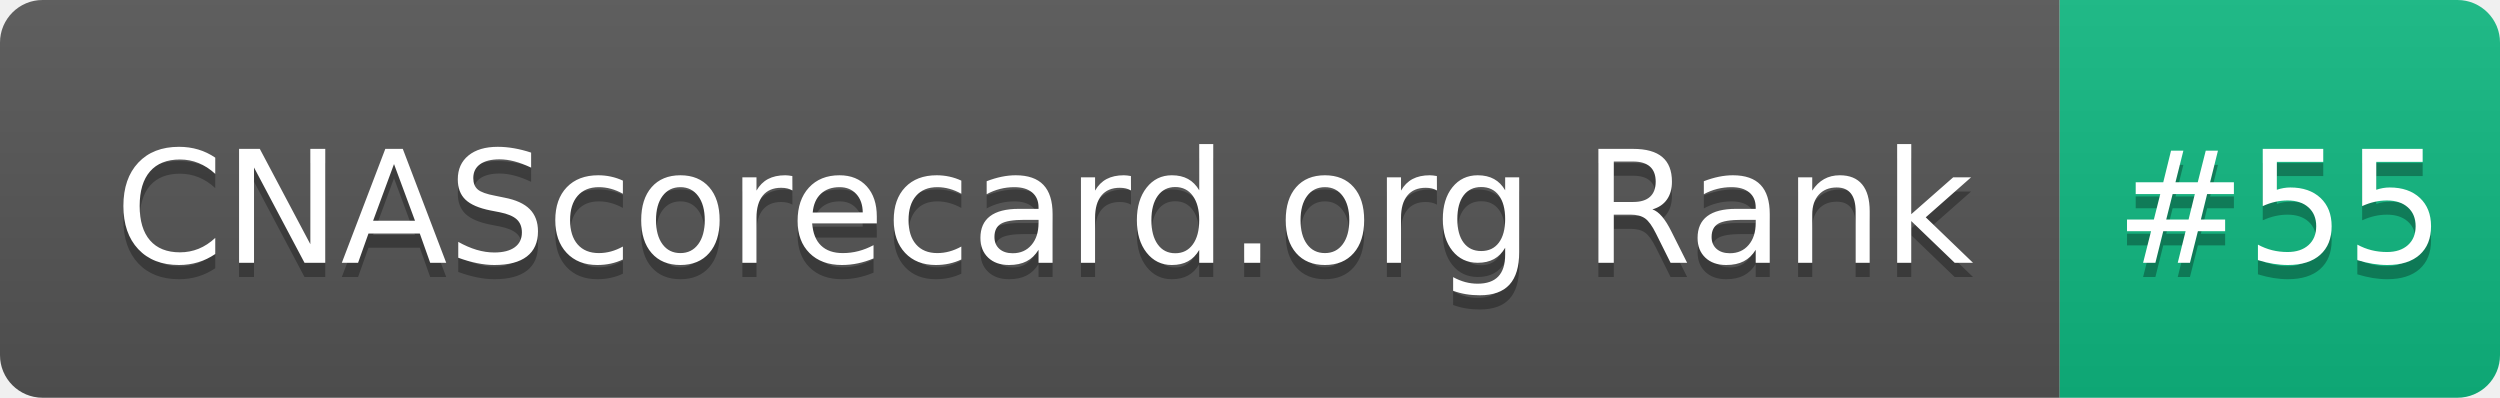
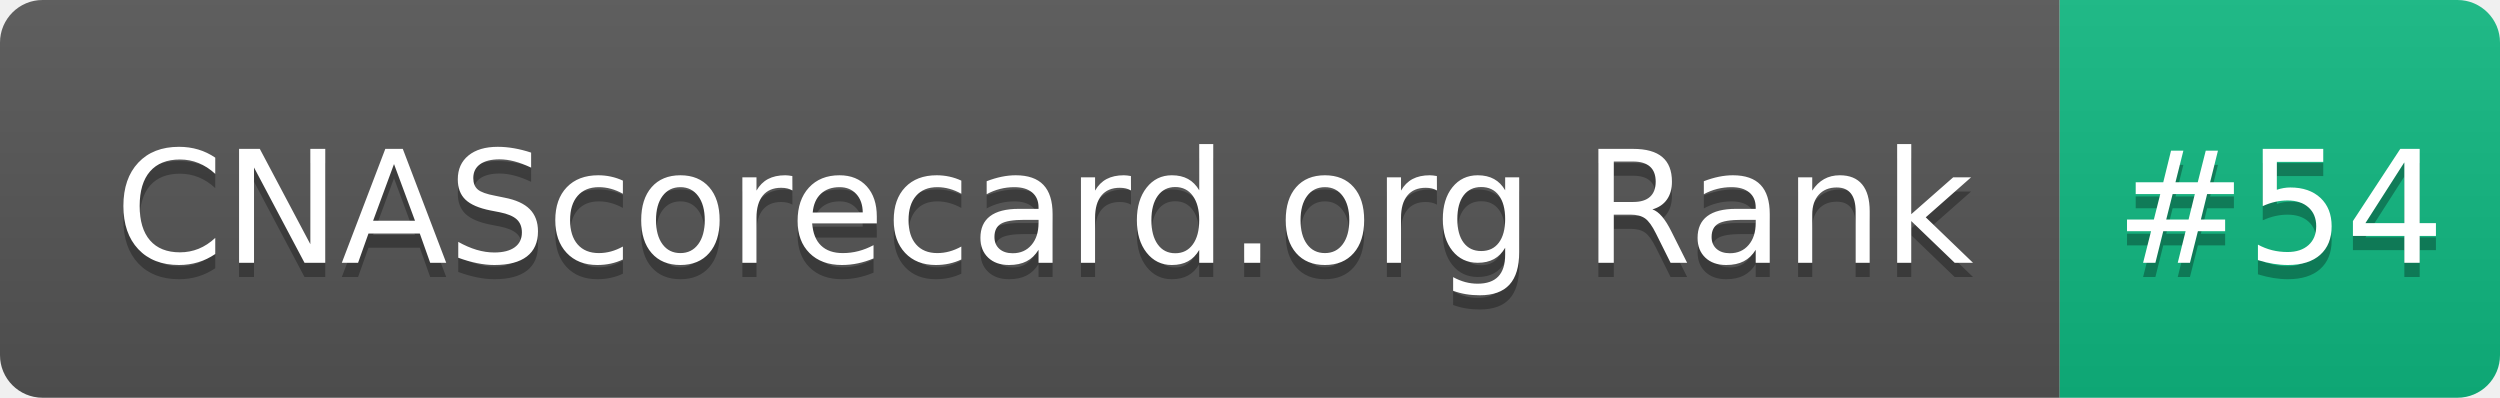
- <svg xmlns="http://www.w3.org/2000/svg" width="176" height="28" role="img" aria-label="CNAScorecard.org Rank: #55">
+ <svg xmlns="http://www.w3.org/2000/svg" width="176" height="28" role="img" aria-label="CNAScorecard.org Rank: #54">
  <linearGradient id="s" x2="0" y2="100%">
    <stop offset="0" stop-color="#bbb" stop-opacity=".1" />
    <stop offset="1" stop-opacity=".1" />
  </linearGradient>
  <clipPath id="r">
    <rect width="176" height="28" rx="3" fill="#fff" />
  </clipPath>
  <g clip-path="url(#r)">
    <rect width="145" height="28" fill="#555" />
    <rect x="145" width="31" height="28" fill="#10B981" />
    <rect width="176" height="28" fill="url(#s)" />
  </g>
  <g fill="#fff" text-anchor="middle" font-family="Verdana,Geneva,DejaVu Sans,sans-serif" text-rendering="geometricPrecision" font-size="110">
    <text aria-hidden="true" x="735" y="195" fill="#010101" fill-opacity=".3" transform="scale(.1)" textLength="1350">CNAScorecard.org Rank</text>
    <text x="735" y="185" transform="scale(.1)" fill="#fff" textLength="1350">CNAScorecard.org Rank</text>
-     <text aria-hidden="true" x="1605" y="195" fill="#010101" fill-opacity=".3" transform="scale(.1)" textLength="210">#55</text>
-     <text x="1605" y="185" transform="scale(.1)" fill="#fff" textLength="210">#55</text>
+     <text aria-hidden="true" x="1605" y="195" fill="#010101" fill-opacity=".3" transform="scale(.1)" textLength="210">#54</text>
+     <text x="1605" y="185" transform="scale(.1)" fill="#fff" textLength="210">#54</text>
  </g>
</svg>
